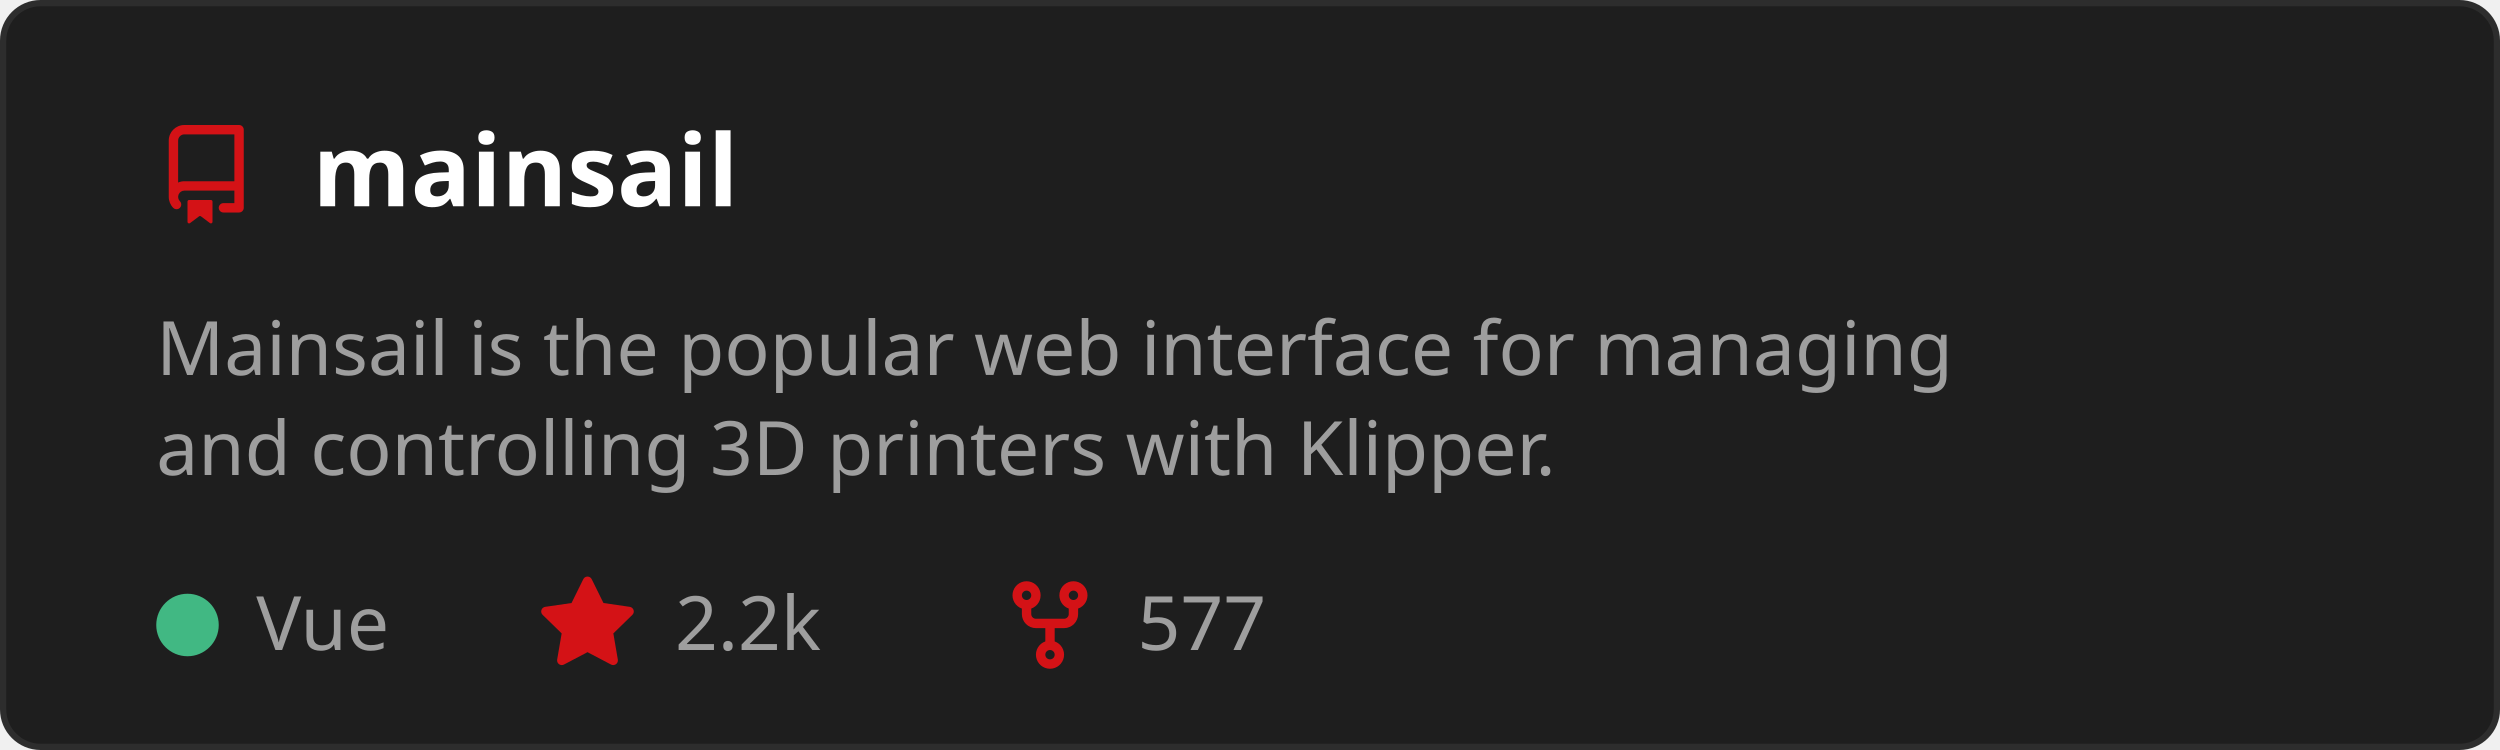
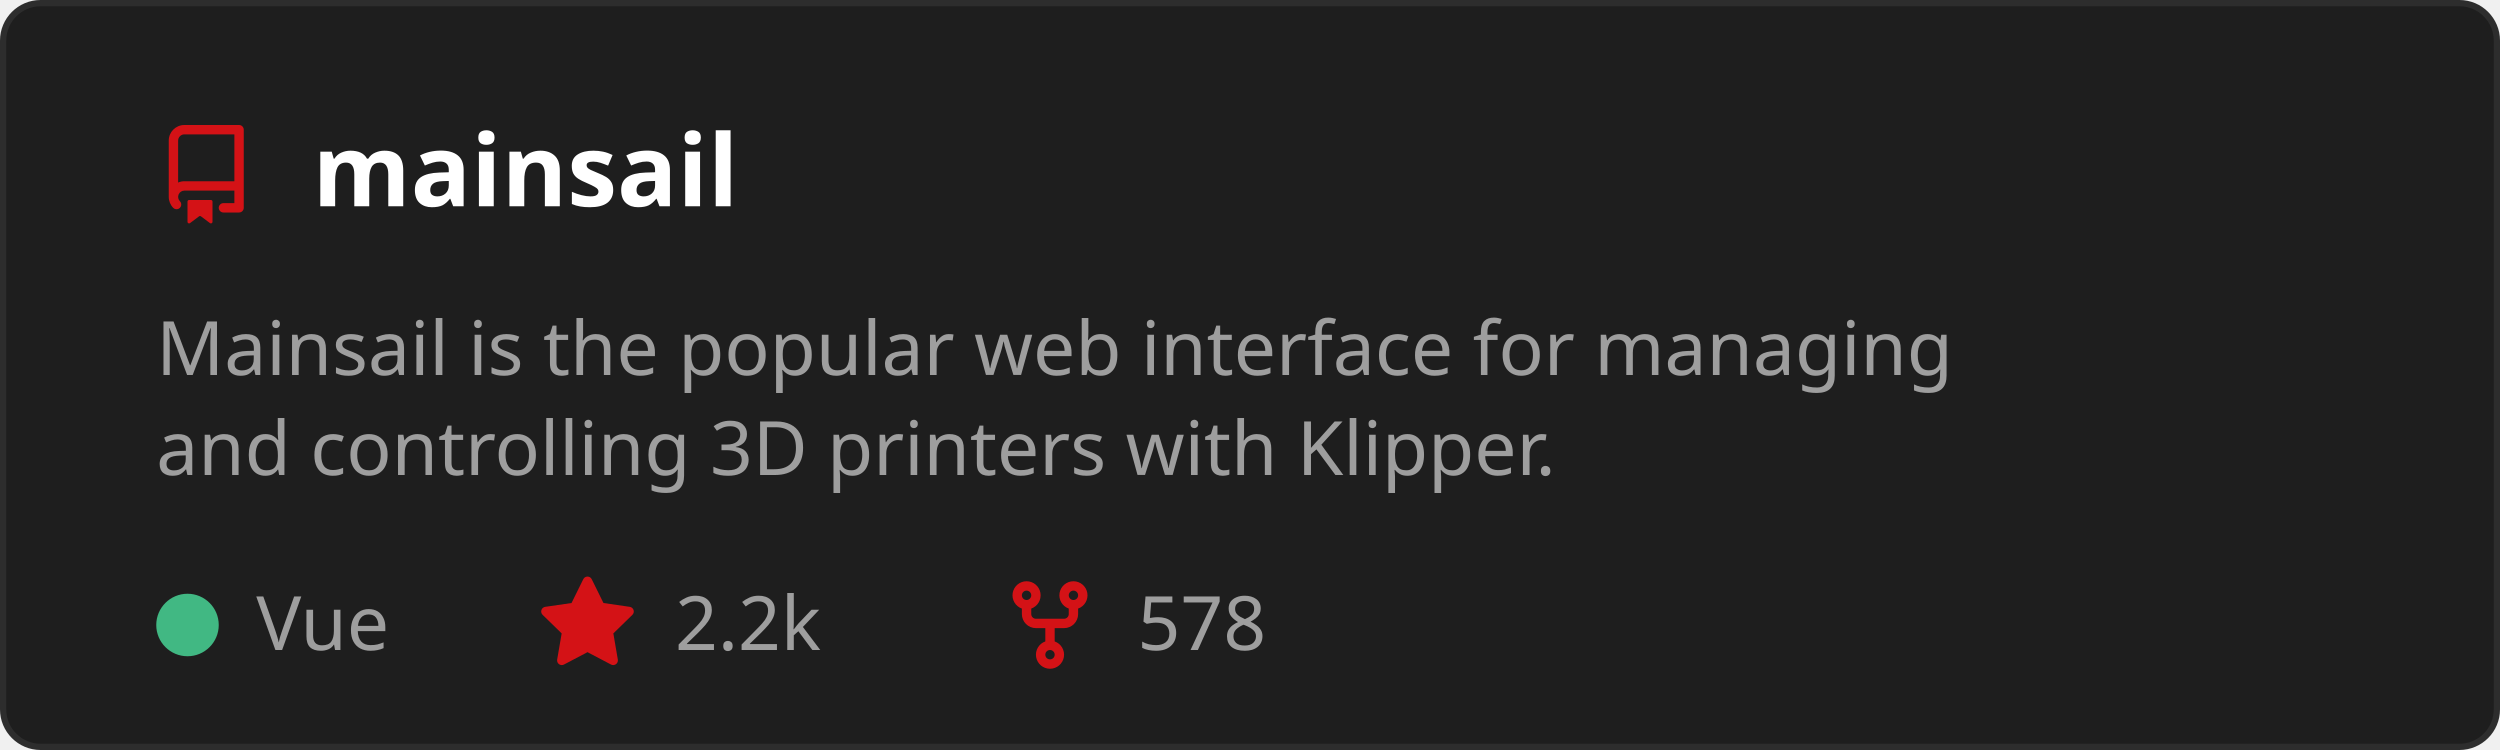
<svg xmlns="http://www.w3.org/2000/svg" width="400" height="120" viewBox="0 0 400 120" role="img" aria-labelledby="t">
  <style>
    text { font-family: 'Segoe UI', Ubuntu, Sans-Serif; }
    .title { fill: #ffffff; font-size: 16px; font-weight: 600; }
    .desc { fill: #9e9e9e; font-size: 12px; }
    .stat { fill: #9e9e9e; font-size: 12px; }
  </style>
  <rect x="0.5" y="0.5" width="399" height="119" rx="6" fill="#1e1e1e" stroke="#2d2d2d" />
  <g transform="translate(25,20)">
    <path d="M2 2.5A2.5 2.5 0 0 1 4.5 0h8.75a.75.75 0 0 1 .75.75v12.5a.75.75 0 0 1-.75.75h-2.5a.75.75 0 0 1 0-1.5h1.75v-2h-8a1 1 0 0 0-.714 1.7.75.75 0 1 1-1.072 1.05A2.495 2.495 0 0 1 2 11.5Zm10.5-1h-8a1 1 0 0 0-1 1v6.708A2.486 2.486 0 0 1 4.5 9h8ZM5 12.25a.25.25 0 0 1 .25-.25h3.5a.25.25 0 0 1 .25.25v3.25a.25.25 0 0 1-.4.2l-1.45-1.087a.249.249 0 0 0-.3 0L5.4 15.7a.25.25 0 0 1-.4-.2Z" fill="#D41216" />
  </g>
  <text x="50" y="33" class="title">mainsail</text>
  <text x="25" y="60" class="desc">
    <tspan x="25" dy="0">Mainsail is the popular web interface for managing</tspan>
    <tspan x="25" dy="16">and controlling 3D printers with Klipper.</tspan>
  </text>
  <circle cx="30" cy="100" r="5" fill="#41b883" />
  <text x="41" y="104" class="stat">Vue</text>
  <g transform="translate(86,92)">
    <path d="M8 .25a.75.75 0 0 1 .673.418l1.882 3.815 4.21.612a.75.75 0 0 1 .416 1.279l-3.046 2.97.719 4.192a.751.751 0 0 1-1.088.791L8 12.347l-3.766 1.98a.75.75 0 0 1-1.088-.79l.72-4.194L.818 6.374a.75.75 0 0 1 .416-1.28l4.21-.611L7.327.668A.75.75 0 0 1 8 .25Z" fill="#D41216" />
  </g>
  <text x="108" y="104" class="stat">2.2k</text>
  <g transform="translate(160,92)">
    <path d="M5 5.372v.878c0 .414.336.75.75.75h4.5a.75.75 0 0 0 .75-.75v-.878a2.25 2.25 0 1 1 1.5 0v.878a2.25 2.25 0 0 1-2.25 2.25h-1.5v2.128a2.251 2.251 0 1 1-1.5 0V8.5h-1.5A2.25 2.25 0 0 1 3.5 6.25v-.878a2.25 2.25 0 1 1 1.5 0ZM5 3.25a.75.75 0 1 0-1.5 0 .75.75 0 0 0 1.5 0Zm6.75.75a.75.75 0 1 0 0-1.5.75.75 0 0 0 0 1.5Zm-3 8.75a.75.75 0 1 0-1.5 0 .75.75 0 0 0 1.5 0Z" fill="#D41216" />
  </g>
-   <text x="182" y="104" class="stat">577</text>
+   <text x="182" y="104" class="stat">578</text>
</svg>
